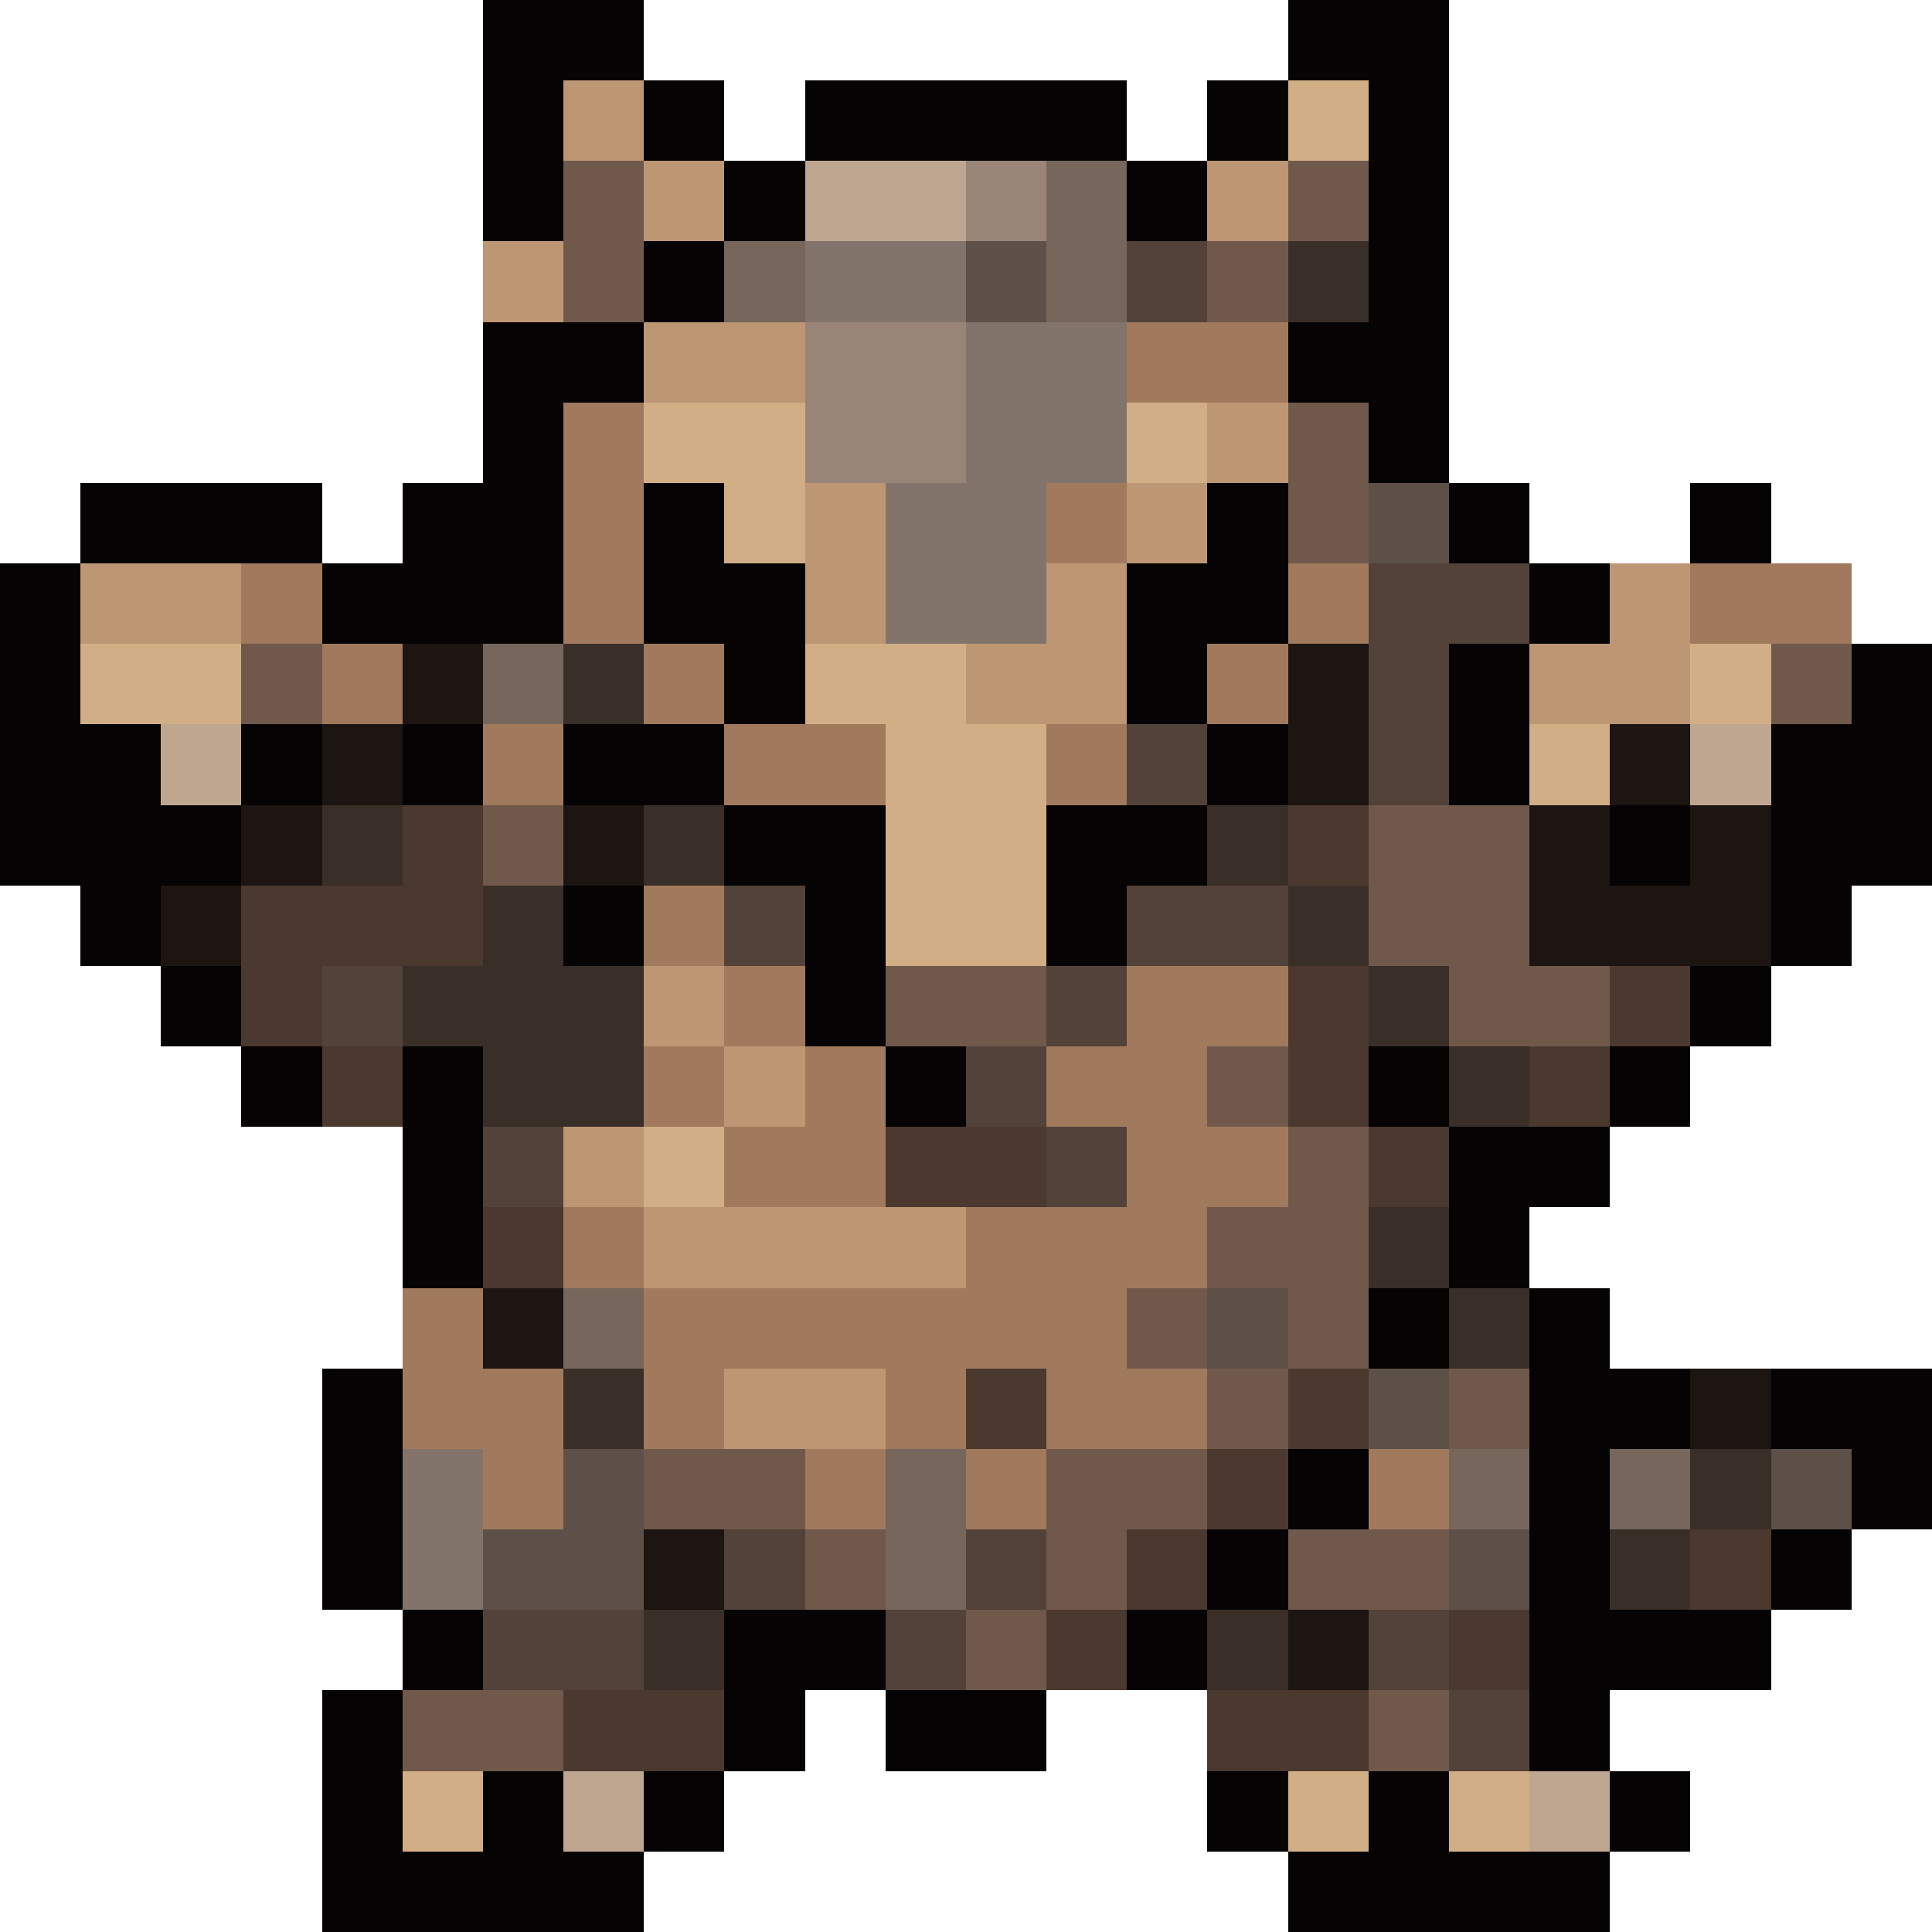
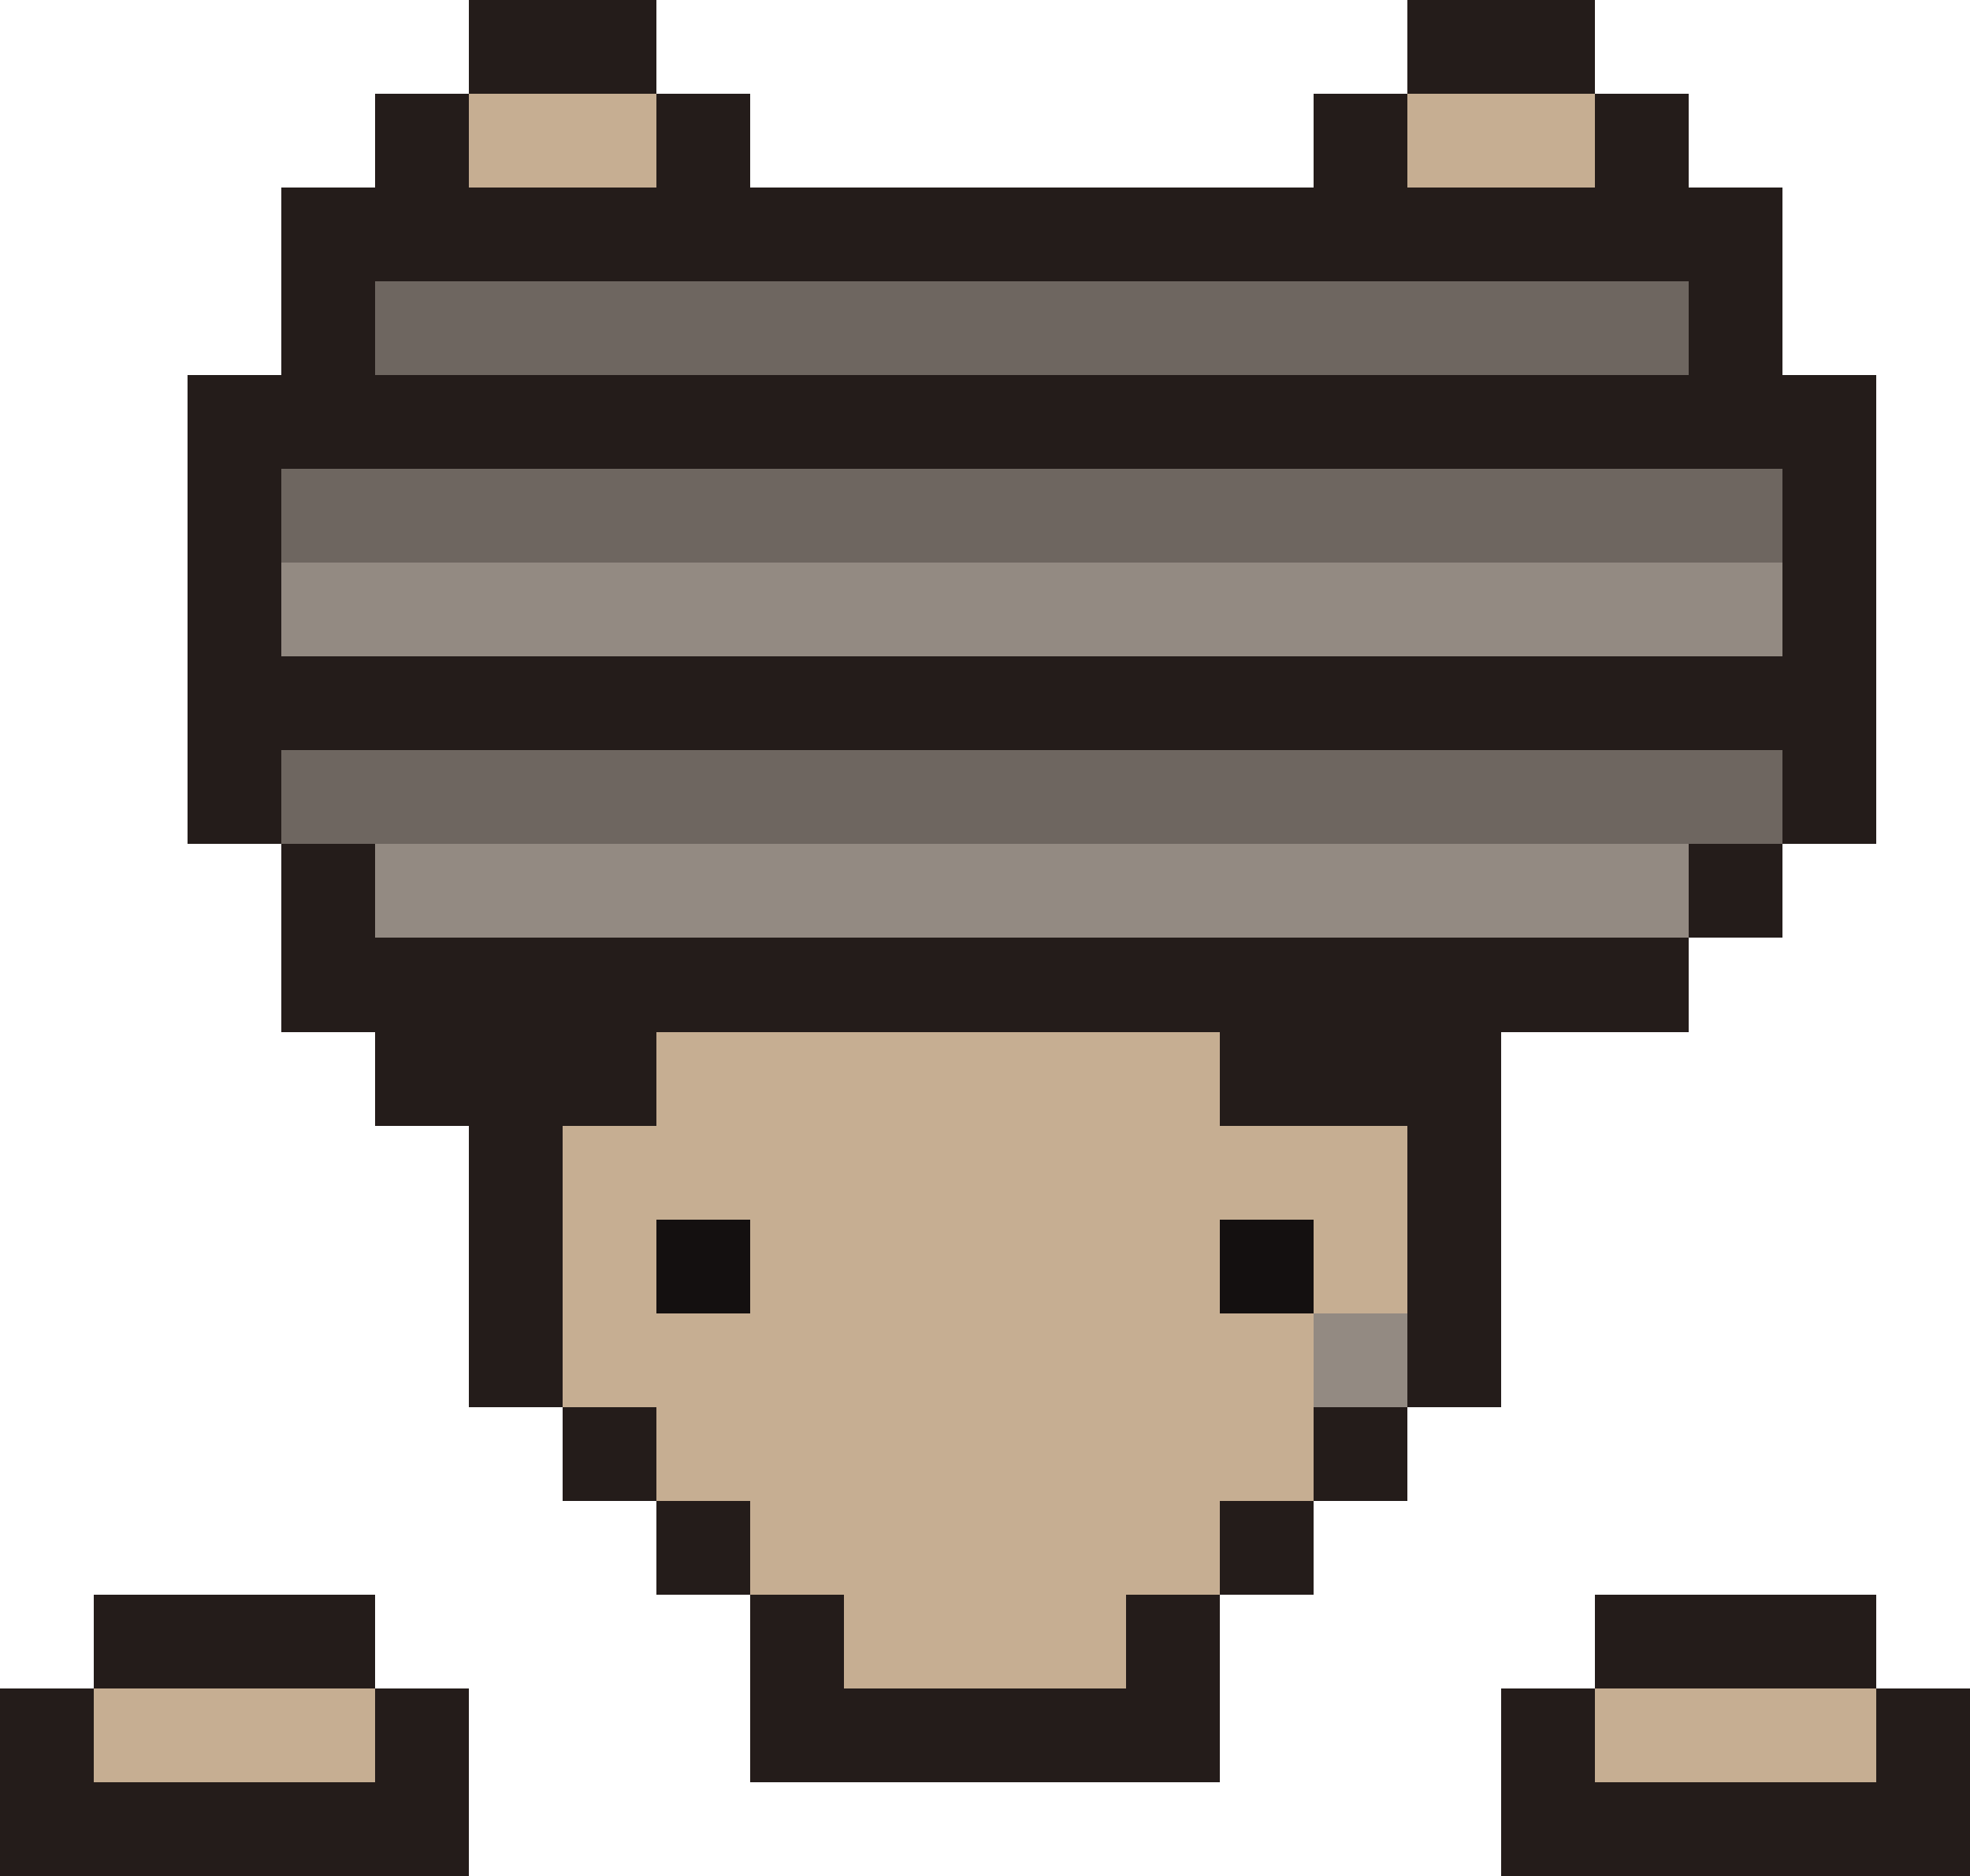
- <svg xmlns="http://www.w3.org/2000/svg" width="24" height="24" viewBox="0 0 24 24" shape-rendering="crispEdges">
-   <rect x="6" y="0" width="2" height="1" fill="#050303" />
-   <rect x="16" y="0" width="2" height="1" fill="#050303" />
-   <rect x="6" y="1" width="1" height="1" fill="#050303" />
-   <rect x="7" y="1" width="1" height="1" fill="#bd9674" />
-   <rect x="8" y="1" width="1" height="1" fill="#050303" />
-   <rect x="10" y="1" width="4" height="1" fill="#050303" />
-   <rect x="15" y="1" width="1" height="1" fill="#050303" />
-   <rect x="16" y="1" width="1" height="1" fill="#d2ae86" />
-   <rect x="17" y="1" width="1" height="1" fill="#050303" />
-   <rect x="6" y="2" width="1" height="1" fill="#050303" />
-   <rect x="7" y="2" width="1" height="1" fill="#70594b" />
-   <rect x="8" y="2" width="1" height="1" fill="#bd9674" />
-   <rect x="9" y="2" width="1" height="1" fill="#050303" />
-   <rect x="10" y="2" width="2" height="1" fill="#bea691" />
-   <rect x="12" y="2" width="1" height="1" fill="#998578" />
-   <rect x="13" y="2" width="1" height="1" fill="#76665c" />
-   <rect x="14" y="2" width="1" height="1" fill="#050303" />
-   <rect x="15" y="2" width="1" height="1" fill="#bd9674" />
-   <rect x="16" y="2" width="1" height="1" fill="#70594b" />
-   <rect x="17" y="2" width="1" height="1" fill="#050303" />
-   <rect x="6" y="3" width="1" height="1" fill="#bd9674" />
-   <rect x="7" y="3" width="1" height="1" fill="#70594b" />
-   <rect x="8" y="3" width="1" height="1" fill="#050303" />
-   <rect x="9" y="3" width="1" height="1" fill="#76665c" />
-   <rect x="10" y="3" width="2" height="1" fill="#83746b" />
-   <rect x="12" y="3" width="1" height="1" fill="#5d5048" />
-   <rect x="13" y="3" width="1" height="1" fill="#76665c" />
-   <rect x="14" y="3" width="1" height="1" fill="#524239" />
-   <rect x="15" y="3" width="1" height="1" fill="#70594b" />
-   <rect x="16" y="3" width="1" height="1" fill="#392f28" />
-   <rect x="17" y="3" width="1" height="1" fill="#050303" />
-   <rect x="6" y="4" width="2" height="1" fill="#050303" />
-   <rect x="8" y="4" width="2" height="1" fill="#bd9674" />
-   <rect x="10" y="4" width="2" height="1" fill="#998578" />
-   <rect x="12" y="4" width="2" height="1" fill="#83746b" />
-   <rect x="14" y="4" width="2" height="1" fill="#a17a5d" />
-   <rect x="16" y="4" width="2" height="1" fill="#050303" />
-   <rect x="6" y="5" width="1" height="1" fill="#050303" />
-   <rect x="7" y="5" width="1" height="1" fill="#a17a5d" />
-   <rect x="8" y="5" width="2" height="1" fill="#d2ae86" />
-   <rect x="10" y="5" width="2" height="1" fill="#998578" />
-   <rect x="12" y="5" width="2" height="1" fill="#83746b" />
-   <rect x="14" y="5" width="1" height="1" fill="#d2ae86" />
-   <rect x="15" y="5" width="1" height="1" fill="#bd9674" />
-   <rect x="16" y="5" width="1" height="1" fill="#70594b" />
-   <rect x="17" y="5" width="1" height="1" fill="#050303" />
-   <rect x="1" y="6" width="3" height="1" fill="#050303" />
-   <rect x="5" y="6" width="2" height="1" fill="#050303" />
-   <rect x="7" y="6" width="1" height="1" fill="#a17a5d" />
-   <rect x="8" y="6" width="1" height="1" fill="#050303" />
-   <rect x="9" y="6" width="1" height="1" fill="#d2ae86" />
-   <rect x="10" y="6" width="1" height="1" fill="#bd9674" />
-   <rect x="11" y="6" width="2" height="1" fill="#83746b" />
-   <rect x="13" y="6" width="1" height="1" fill="#a17a5d" />
-   <rect x="14" y="6" width="1" height="1" fill="#bd9674" />
-   <rect x="15" y="6" width="1" height="1" fill="#050303" />
-   <rect x="16" y="6" width="1" height="1" fill="#70594b" />
-   <rect x="17" y="6" width="1" height="1" fill="#5d5048" />
-   <rect x="18" y="6" width="1" height="1" fill="#050303" />
-   <rect x="21" y="6" width="1" height="1" fill="#050303" />
-   <rect x="0" y="7" width="1" height="1" fill="#050303" />
-   <rect x="1" y="7" width="2" height="1" fill="#bd9674" />
-   <rect x="3" y="7" width="1" height="1" fill="#a17a5d" />
-   <rect x="4" y="7" width="3" height="1" fill="#050303" />
-   <rect x="7" y="7" width="1" height="1" fill="#a17a5d" />
-   <rect x="8" y="7" width="2" height="1" fill="#050303" />
-   <rect x="10" y="7" width="1" height="1" fill="#bd9674" />
-   <rect x="11" y="7" width="2" height="1" fill="#83746b" />
-   <rect x="13" y="7" width="1" height="1" fill="#bd9674" />
-   <rect x="14" y="7" width="2" height="1" fill="#050303" />
-   <rect x="16" y="7" width="1" height="1" fill="#a17a5d" />
-   <rect x="17" y="7" width="2" height="1" fill="#524239" />
-   <rect x="19" y="7" width="1" height="1" fill="#050303" />
-   <rect x="20" y="7" width="1" height="1" fill="#bd9674" />
-   <rect x="21" y="7" width="2" height="1" fill="#a17a5d" />
-   <rect x="0" y="8" width="1" height="1" fill="#050303" />
-   <rect x="1" y="8" width="2" height="1" fill="#d2ae86" />
-   <rect x="3" y="8" width="1" height="1" fill="#70594b" />
-   <rect x="4" y="8" width="1" height="1" fill="#a17a5d" />
-   <rect x="5" y="8" width="1" height="1" fill="#1d1511" />
-   <rect x="6" y="8" width="1" height="1" fill="#76665c" />
-   <rect x="7" y="8" width="1" height="1" fill="#392f28" />
-   <rect x="8" y="8" width="1" height="1" fill="#a17a5d" />
-   <rect x="9" y="8" width="1" height="1" fill="#050303" />
-   <rect x="10" y="8" width="2" height="1" fill="#d2ae86" />
-   <rect x="12" y="8" width="2" height="1" fill="#bd9674" />
-   <rect x="14" y="8" width="1" height="1" fill="#050303" />
-   <rect x="15" y="8" width="1" height="1" fill="#a17a5d" />
-   <rect x="16" y="8" width="1" height="1" fill="#1d1511" />
-   <rect x="17" y="8" width="1" height="1" fill="#524239" />
-   <rect x="18" y="8" width="1" height="1" fill="#050303" />
-   <rect x="19" y="8" width="2" height="1" fill="#bd9674" />
-   <rect x="21" y="8" width="1" height="1" fill="#d2ae86" />
-   <rect x="22" y="8" width="1" height="1" fill="#70594b" />
-   <rect x="23" y="8" width="1" height="1" fill="#050303" />
-   <rect x="0" y="9" width="2" height="1" fill="#050303" />
-   <rect x="2" y="9" width="1" height="1" fill="#bea691" />
-   <rect x="3" y="9" width="1" height="1" fill="#050303" />
-   <rect x="4" y="9" width="1" height="1" fill="#1d1511" />
-   <rect x="5" y="9" width="1" height="1" fill="#050303" />
-   <rect x="6" y="9" width="1" height="1" fill="#a17a5d" />
-   <rect x="7" y="9" width="2" height="1" fill="#050303" />
-   <rect x="9" y="9" width="2" height="1" fill="#a17a5d" />
-   <rect x="11" y="9" width="2" height="1" fill="#d2ae86" />
-   <rect x="13" y="9" width="1" height="1" fill="#a17a5d" />
-   <rect x="14" y="9" width="1" height="1" fill="#524239" />
-   <rect x="15" y="9" width="1" height="1" fill="#050303" />
-   <rect x="16" y="9" width="1" height="1" fill="#1d1511" />
-   <rect x="17" y="9" width="1" height="1" fill="#524239" />
-   <rect x="18" y="9" width="1" height="1" fill="#050303" />
-   <rect x="19" y="9" width="1" height="1" fill="#d2ae86" />
-   <rect x="20" y="9" width="1" height="1" fill="#1d1511" />
-   <rect x="21" y="9" width="1" height="1" fill="#bea691" />
-   <rect x="22" y="9" width="2" height="1" fill="#050303" />
-   <rect x="0" y="10" width="3" height="1" fill="#050303" />
-   <rect x="3" y="10" width="1" height="1" fill="#1d1511" />
-   <rect x="4" y="10" width="1" height="1" fill="#392f28" />
-   <rect x="5" y="10" width="1" height="1" fill="#4b382e" />
-   <rect x="6" y="10" width="1" height="1" fill="#70594b" />
-   <rect x="7" y="10" width="1" height="1" fill="#1d1511" />
-   <rect x="8" y="10" width="1" height="1" fill="#392f28" />
-   <rect x="9" y="10" width="2" height="1" fill="#050303" />
-   <rect x="11" y="10" width="2" height="1" fill="#d2ae86" />
-   <rect x="13" y="10" width="2" height="1" fill="#050303" />
-   <rect x="15" y="10" width="1" height="1" fill="#392f28" />
-   <rect x="16" y="10" width="1" height="1" fill="#4b382e" />
-   <rect x="17" y="10" width="2" height="1" fill="#70594b" />
-   <rect x="19" y="10" width="1" height="1" fill="#1d1511" />
-   <rect x="20" y="10" width="1" height="1" fill="#050303" />
-   <rect x="21" y="10" width="1" height="1" fill="#1d1511" />
-   <rect x="22" y="10" width="2" height="1" fill="#050303" />
-   <rect x="1" y="11" width="1" height="1" fill="#050303" />
-   <rect x="2" y="11" width="1" height="1" fill="#1d1511" />
-   <rect x="3" y="11" width="3" height="1" fill="#4b382e" />
-   <rect x="6" y="11" width="1" height="1" fill="#392f28" />
-   <rect x="7" y="11" width="1" height="1" fill="#050303" />
-   <rect x="8" y="11" width="1" height="1" fill="#a17a5d" />
-   <rect x="9" y="11" width="1" height="1" fill="#524239" />
-   <rect x="10" y="11" width="1" height="1" fill="#050303" />
-   <rect x="11" y="11" width="2" height="1" fill="#d2ae86" />
-   <rect x="13" y="11" width="1" height="1" fill="#050303" />
-   <rect x="14" y="11" width="2" height="1" fill="#524239" />
-   <rect x="16" y="11" width="1" height="1" fill="#392f28" />
-   <rect x="17" y="11" width="2" height="1" fill="#70594b" />
-   <rect x="19" y="11" width="3" height="1" fill="#1d1511" />
-   <rect x="22" y="11" width="1" height="1" fill="#050303" />
-   <rect x="2" y="12" width="1" height="1" fill="#050303" />
-   <rect x="3" y="12" width="1" height="1" fill="#4b382e" />
-   <rect x="4" y="12" width="1" height="1" fill="#524239" />
-   <rect x="5" y="12" width="3" height="1" fill="#392f28" />
-   <rect x="8" y="12" width="1" height="1" fill="#bd9674" />
-   <rect x="9" y="12" width="1" height="1" fill="#a17a5d" />
-   <rect x="10" y="12" width="1" height="1" fill="#050303" />
-   <rect x="11" y="12" width="2" height="1" fill="#70594b" />
-   <rect x="13" y="12" width="1" height="1" fill="#524239" />
-   <rect x="14" y="12" width="2" height="1" fill="#a17a5d" />
-   <rect x="16" y="12" width="1" height="1" fill="#4b382e" />
-   <rect x="17" y="12" width="1" height="1" fill="#392f28" />
-   <rect x="18" y="12" width="2" height="1" fill="#70594b" />
-   <rect x="20" y="12" width="1" height="1" fill="#4b382e" />
-   <rect x="21" y="12" width="1" height="1" fill="#050303" />
-   <rect x="3" y="13" width="1" height="1" fill="#050303" />
-   <rect x="4" y="13" width="1" height="1" fill="#4b382e" />
-   <rect x="5" y="13" width="1" height="1" fill="#050303" />
-   <rect x="6" y="13" width="2" height="1" fill="#392f28" />
-   <rect x="8" y="13" width="1" height="1" fill="#a17a5d" />
-   <rect x="9" y="13" width="1" height="1" fill="#bd9674" />
-   <rect x="10" y="13" width="1" height="1" fill="#a17a5d" />
-   <rect x="11" y="13" width="1" height="1" fill="#050303" />
-   <rect x="12" y="13" width="1" height="1" fill="#524239" />
-   <rect x="13" y="13" width="2" height="1" fill="#a17a5d" />
-   <rect x="15" y="13" width="1" height="1" fill="#70594b" />
-   <rect x="16" y="13" width="1" height="1" fill="#4b382e" />
-   <rect x="17" y="13" width="1" height="1" fill="#050303" />
-   <rect x="18" y="13" width="1" height="1" fill="#392f28" />
-   <rect x="19" y="13" width="1" height="1" fill="#4b382e" />
-   <rect x="20" y="13" width="1" height="1" fill="#050303" />
-   <rect x="5" y="14" width="1" height="1" fill="#050303" />
-   <rect x="6" y="14" width="1" height="1" fill="#524239" />
-   <rect x="7" y="14" width="1" height="1" fill="#bd9674" />
-   <rect x="8" y="14" width="1" height="1" fill="#d2ae86" />
-   <rect x="9" y="14" width="2" height="1" fill="#a17a5d" />
-   <rect x="11" y="14" width="2" height="1" fill="#4b382e" />
-   <rect x="13" y="14" width="1" height="1" fill="#524239" />
-   <rect x="14" y="14" width="2" height="1" fill="#a17a5d" />
-   <rect x="16" y="14" width="1" height="1" fill="#70594b" />
-   <rect x="17" y="14" width="1" height="1" fill="#4b382e" />
-   <rect x="18" y="14" width="2" height="1" fill="#050303" />
-   <rect x="5" y="15" width="1" height="1" fill="#050303" />
-   <rect x="6" y="15" width="1" height="1" fill="#4b382e" />
-   <rect x="7" y="15" width="1" height="1" fill="#a17a5d" />
-   <rect x="8" y="15" width="4" height="1" fill="#bd9674" />
-   <rect x="12" y="15" width="3" height="1" fill="#a17a5d" />
-   <rect x="15" y="15" width="2" height="1" fill="#70594b" />
-   <rect x="17" y="15" width="1" height="1" fill="#392f28" />
-   <rect x="18" y="15" width="1" height="1" fill="#050303" />
-   <rect x="5" y="16" width="1" height="1" fill="#a17a5d" />
-   <rect x="6" y="16" width="1" height="1" fill="#1d1511" />
-   <rect x="7" y="16" width="1" height="1" fill="#76665c" />
-   <rect x="8" y="16" width="6" height="1" fill="#a17a5d" />
-   <rect x="14" y="16" width="1" height="1" fill="#70594b" />
-   <rect x="15" y="16" width="1" height="1" fill="#5d5048" />
-   <rect x="16" y="16" width="1" height="1" fill="#70594b" />
-   <rect x="17" y="16" width="1" height="1" fill="#050303" />
-   <rect x="18" y="16" width="1" height="1" fill="#392f28" />
-   <rect x="19" y="16" width="1" height="1" fill="#050303" />
-   <rect x="4" y="17" width="1" height="1" fill="#050303" />
-   <rect x="5" y="17" width="2" height="1" fill="#a17a5d" />
-   <rect x="7" y="17" width="1" height="1" fill="#392f28" />
-   <rect x="8" y="17" width="1" height="1" fill="#a17a5d" />
-   <rect x="9" y="17" width="2" height="1" fill="#bd9674" />
-   <rect x="11" y="17" width="1" height="1" fill="#a17a5d" />
-   <rect x="12" y="17" width="1" height="1" fill="#4b382e" />
-   <rect x="13" y="17" width="2" height="1" fill="#a17a5d" />
-   <rect x="15" y="17" width="1" height="1" fill="#70594b" />
-   <rect x="16" y="17" width="1" height="1" fill="#4b382e" />
-   <rect x="17" y="17" width="1" height="1" fill="#5d5048" />
-   <rect x="18" y="17" width="1" height="1" fill="#70594b" />
-   <rect x="19" y="17" width="2" height="1" fill="#050303" />
-   <rect x="21" y="17" width="1" height="1" fill="#1d1511" />
-   <rect x="22" y="17" width="2" height="1" fill="#050303" />
-   <rect x="4" y="18" width="1" height="1" fill="#050303" />
-   <rect x="5" y="18" width="1" height="1" fill="#83746b" />
-   <rect x="6" y="18" width="1" height="1" fill="#a17a5d" />
-   <rect x="7" y="18" width="1" height="1" fill="#5d5048" />
-   <rect x="8" y="18" width="2" height="1" fill="#70594b" />
-   <rect x="10" y="18" width="1" height="1" fill="#a17a5d" />
-   <rect x="11" y="18" width="1" height="1" fill="#76665c" />
-   <rect x="12" y="18" width="1" height="1" fill="#a17a5d" />
-   <rect x="13" y="18" width="2" height="1" fill="#70594b" />
-   <rect x="15" y="18" width="1" height="1" fill="#4b382e" />
-   <rect x="16" y="18" width="1" height="1" fill="#050303" />
-   <rect x="17" y="18" width="1" height="1" fill="#a17a5d" />
-   <rect x="18" y="18" width="1" height="1" fill="#76665c" />
-   <rect x="19" y="18" width="1" height="1" fill="#050303" />
-   <rect x="20" y="18" width="1" height="1" fill="#76665c" />
-   <rect x="21" y="18" width="1" height="1" fill="#392f28" />
-   <rect x="22" y="18" width="1" height="1" fill="#5d5048" />
-   <rect x="23" y="18" width="1" height="1" fill="#050303" />
-   <rect x="4" y="19" width="1" height="1" fill="#050303" />
-   <rect x="5" y="19" width="1" height="1" fill="#83746b" />
-   <rect x="6" y="19" width="2" height="1" fill="#5d5048" />
-   <rect x="8" y="19" width="1" height="1" fill="#1d1511" />
-   <rect x="9" y="19" width="1" height="1" fill="#524239" />
-   <rect x="10" y="19" width="1" height="1" fill="#70594b" />
-   <rect x="11" y="19" width="1" height="1" fill="#76665c" />
-   <rect x="12" y="19" width="1" height="1" fill="#524239" />
-   <rect x="13" y="19" width="1" height="1" fill="#70594b" />
-   <rect x="14" y="19" width="1" height="1" fill="#4b382e" />
-   <rect x="15" y="19" width="1" height="1" fill="#050303" />
-   <rect x="16" y="19" width="2" height="1" fill="#70594b" />
-   <rect x="18" y="19" width="1" height="1" fill="#5d5048" />
-   <rect x="19" y="19" width="1" height="1" fill="#050303" />
-   <rect x="20" y="19" width="1" height="1" fill="#392f28" />
-   <rect x="21" y="19" width="1" height="1" fill="#4b382e" />
-   <rect x="22" y="19" width="1" height="1" fill="#050303" />
-   <rect x="5" y="20" width="1" height="1" fill="#050303" />
-   <rect x="6" y="20" width="2" height="1" fill="#524239" />
-   <rect x="8" y="20" width="1" height="1" fill="#392f28" />
-   <rect x="9" y="20" width="2" height="1" fill="#050303" />
-   <rect x="11" y="20" width="1" height="1" fill="#524239" />
-   <rect x="12" y="20" width="1" height="1" fill="#70594b" />
-   <rect x="13" y="20" width="1" height="1" fill="#4b382e" />
-   <rect x="14" y="20" width="1" height="1" fill="#050303" />
-   <rect x="15" y="20" width="1" height="1" fill="#392f28" />
-   <rect x="16" y="20" width="1" height="1" fill="#1d1511" />
-   <rect x="17" y="20" width="1" height="1" fill="#524239" />
-   <rect x="18" y="20" width="1" height="1" fill="#4b382e" />
-   <rect x="19" y="20" width="3" height="1" fill="#050303" />
-   <rect x="4" y="21" width="1" height="1" fill="#050303" />
-   <rect x="5" y="21" width="2" height="1" fill="#70594b" />
-   <rect x="7" y="21" width="2" height="1" fill="#4b382e" />
-   <rect x="9" y="21" width="1" height="1" fill="#050303" />
-   <rect x="11" y="21" width="2" height="1" fill="#050303" />
-   <rect x="15" y="21" width="2" height="1" fill="#4b382e" />
-   <rect x="17" y="21" width="1" height="1" fill="#70594b" />
-   <rect x="18" y="21" width="1" height="1" fill="#524239" />
-   <rect x="19" y="21" width="1" height="1" fill="#050303" />
-   <rect x="4" y="22" width="1" height="1" fill="#050303" />
-   <rect x="5" y="22" width="1" height="1" fill="#d2ae86" />
-   <rect x="6" y="22" width="1" height="1" fill="#050303" />
-   <rect x="7" y="22" width="1" height="1" fill="#bea691" />
-   <rect x="8" y="22" width="1" height="1" fill="#050303" />
-   <rect x="15" y="22" width="1" height="1" fill="#050303" />
-   <rect x="16" y="22" width="1" height="1" fill="#d2ae86" />
-   <rect x="17" y="22" width="1" height="1" fill="#050303" />
-   <rect x="18" y="22" width="1" height="1" fill="#d2ae86" />
-   <rect x="19" y="22" width="1" height="1" fill="#bea691" />
-   <rect x="20" y="22" width="1" height="1" fill="#050303" />
-   <rect x="4" y="23" width="4" height="1" fill="#050303" />
-   <rect x="16" y="23" width="4" height="1" fill="#050303" />
+ <svg xmlns="http://www.w3.org/2000/svg" width="21" height="20" viewBox="0 0 21 20" shape-rendering="crispEdges">
+   <rect x="5" y="0" width="2" height="1" fill="#241c1a" />
+   <rect x="15" y="0" width="2" height="1" fill="#241c1a" />
+   <rect x="4" y="1" width="1" height="1" fill="#241c1a" />
+   <rect x="5" y="1" width="2" height="1" fill="#c6ae92" />
+   <rect x="7" y="1" width="1" height="1" fill="#241c1a" />
+   <rect x="14" y="1" width="1" height="1" fill="#241c1a" />
+   <rect x="15" y="1" width="2" height="1" fill="#c6ae92" />
+   <rect x="17" y="1" width="1" height="1" fill="#241c1a" />
+   <rect x="3" y="2" width="16" height="1" fill="#241c1a" />
+   <rect x="3" y="3" width="1" height="1" fill="#241c1a" />
+   <rect x="4" y="3" width="14" height="1" fill="#6e6660" />
+   <rect x="18" y="3" width="1" height="1" fill="#241c1a" />
+   <rect x="2" y="4" width="18" height="1" fill="#241c1a" />
+   <rect x="2" y="5" width="1" height="1" fill="#241c1a" />
+   <rect x="3" y="5" width="16" height="1" fill="#6e6660" />
+   <rect x="19" y="5" width="1" height="1" fill="#241c1a" />
+   <rect x="2" y="6" width="1" height="1" fill="#241c1a" />
+   <rect x="3" y="6" width="16" height="1" fill="#938a82" />
+   <rect x="19" y="6" width="1" height="1" fill="#241c1a" />
+   <rect x="2" y="7" width="18" height="1" fill="#241c1a" />
+   <rect x="2" y="8" width="1" height="1" fill="#241c1a" />
+   <rect x="3" y="8" width="16" height="1" fill="#6e6660" />
+   <rect x="19" y="8" width="1" height="1" fill="#241c1a" />
+   <rect x="3" y="9" width="1" height="1" fill="#241c1a" />
+   <rect x="4" y="9" width="14" height="1" fill="#938a82" />
+   <rect x="18" y="9" width="1" height="1" fill="#241c1a" />
+   <rect x="3" y="10" width="15" height="1" fill="#241c1a" />
+   <rect x="4" y="11" width="3" height="1" fill="#241c1a" />
+   <rect x="7" y="11" width="6" height="1" fill="#c6ae92" />
+   <rect x="13" y="11" width="3" height="1" fill="#241c1a" />
+   <rect x="5" y="12" width="1" height="1" fill="#241c1a" />
+   <rect x="6" y="12" width="9" height="1" fill="#c6ae92" />
+   <rect x="15" y="12" width="1" height="1" fill="#241c1a" />
+   <rect x="5" y="13" width="1" height="1" fill="#241c1a" />
+   <rect x="6" y="13" width="1" height="1" fill="#c6ae92" />
+   <rect x="7" y="13" width="1" height="1" fill="#141010" />
+   <rect x="8" y="13" width="5" height="1" fill="#c6ae92" />
+   <rect x="13" y="13" width="1" height="1" fill="#141010" />
+   <rect x="14" y="13" width="1" height="1" fill="#c6ae92" />
+   <rect x="15" y="13" width="1" height="1" fill="#241c1a" />
+   <rect x="5" y="14" width="1" height="1" fill="#241c1a" />
+   <rect x="6" y="14" width="8" height="1" fill="#c6ae92" />
+   <rect x="14" y="14" width="1" height="1" fill="#938a82" />
+   <rect x="15" y="14" width="1" height="1" fill="#241c1a" />
+   <rect x="6" y="15" width="1" height="1" fill="#241c1a" />
+   <rect x="7" y="15" width="7" height="1" fill="#c6ae92" />
+   <rect x="14" y="15" width="1" height="1" fill="#241c1a" />
+   <rect x="7" y="16" width="1" height="1" fill="#241c1a" />
+   <rect x="8" y="16" width="5" height="1" fill="#c6ae92" />
+   <rect x="13" y="16" width="1" height="1" fill="#241c1a" />
+   <rect x="1" y="17" width="3" height="1" fill="#241c1a" />
+   <rect x="8" y="17" width="1" height="1" fill="#241c1a" />
+   <rect x="9" y="17" width="3" height="1" fill="#c6ae92" />
+   <rect x="12" y="17" width="1" height="1" fill="#241c1a" />
+   <rect x="17" y="17" width="3" height="1" fill="#241c1a" />
+   <rect x="0" y="18" width="1" height="1" fill="#241c1a" />
+   <rect x="1" y="18" width="3" height="1" fill="#c6ae92" />
+   <rect x="4" y="18" width="1" height="1" fill="#241c1a" />
+   <rect x="8" y="18" width="5" height="1" fill="#241c1a" />
+   <rect x="16" y="18" width="1" height="1" fill="#241c1a" />
+   <rect x="17" y="18" width="3" height="1" fill="#c6ae92" />
+   <rect x="20" y="18" width="1" height="1" fill="#241c1a" />
+   <rect x="0" y="19" width="5" height="1" fill="#241c1a" />
+   <rect x="16" y="19" width="5" height="1" fill="#241c1a" />
</svg>
